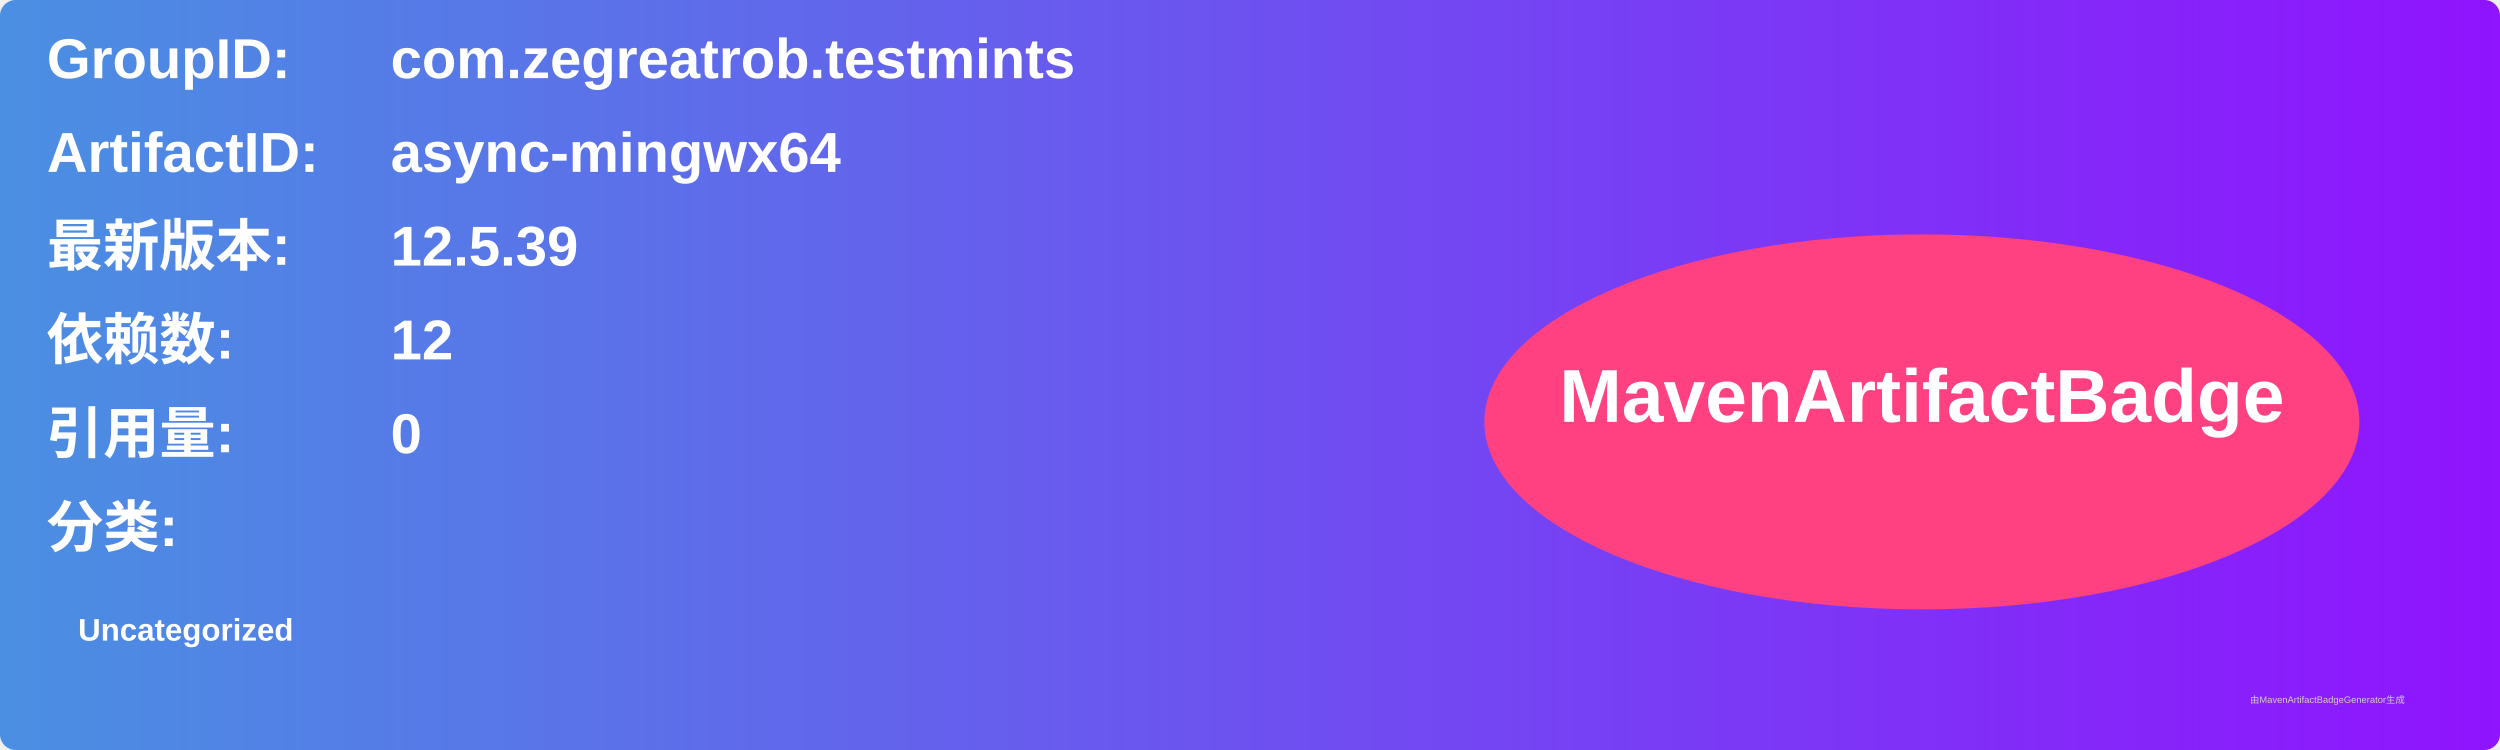
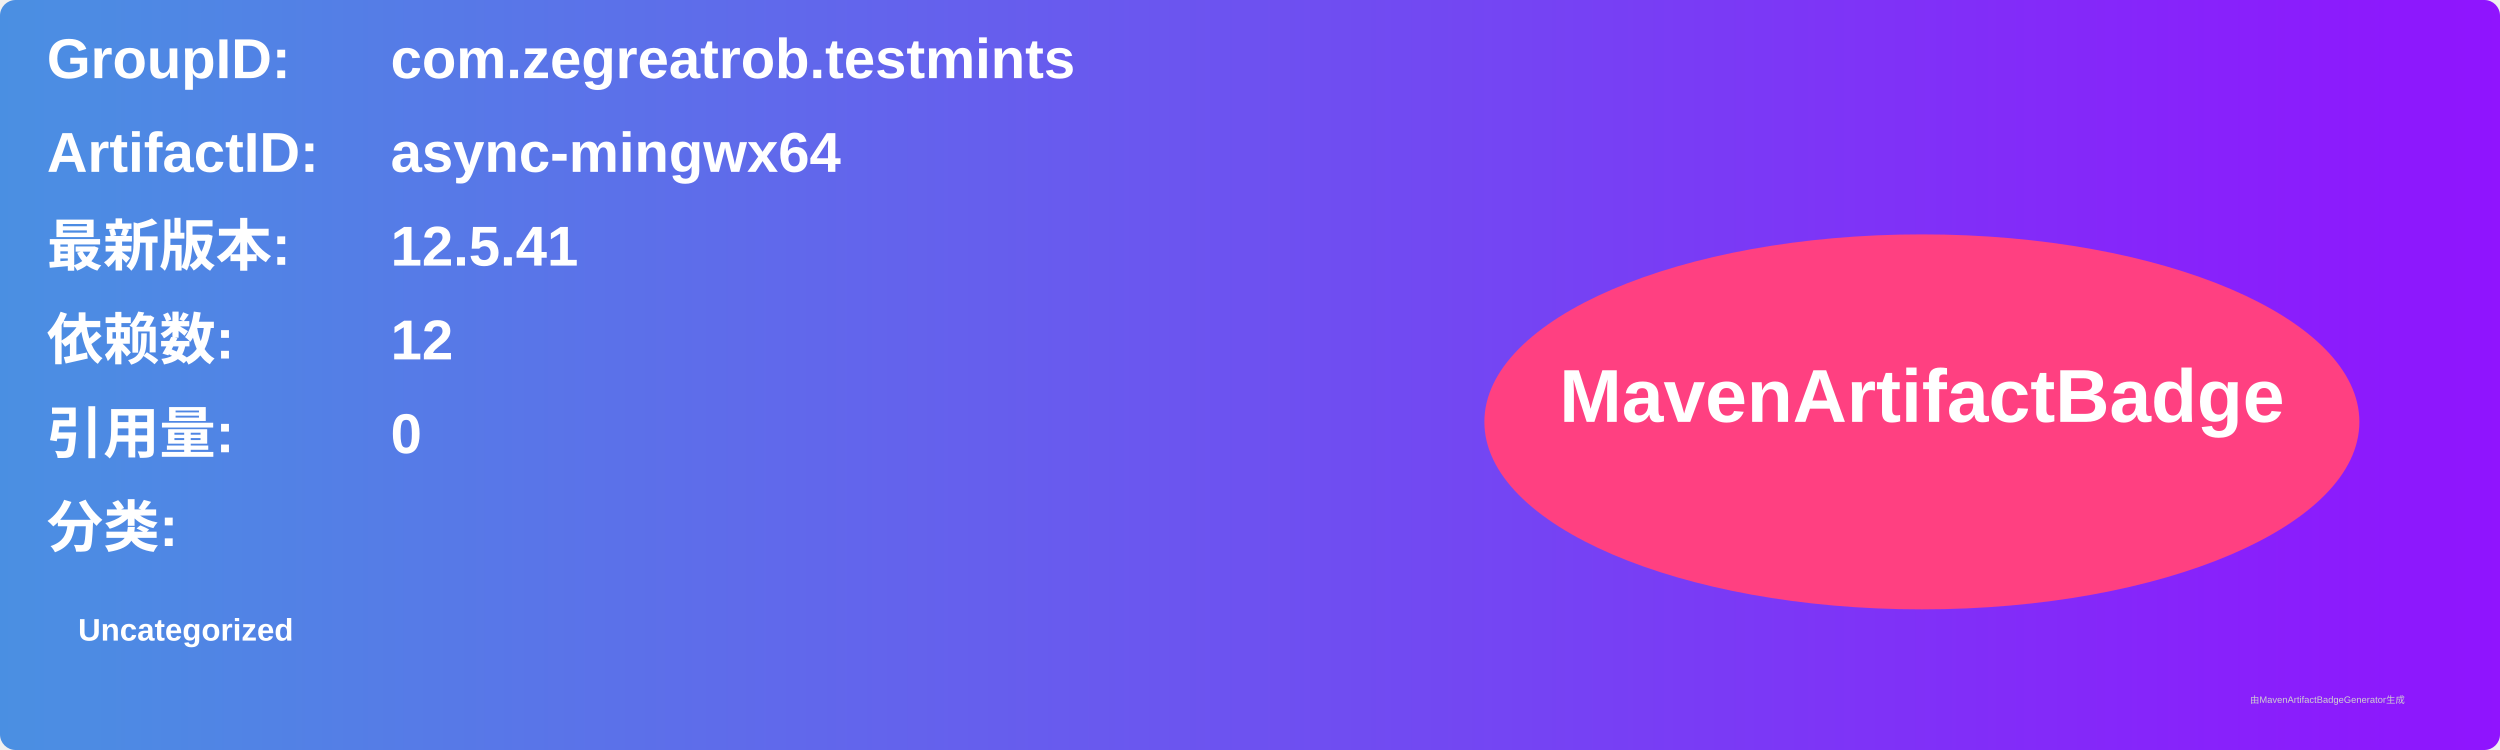
<svg xmlns="http://www.w3.org/2000/svg" width="800" height="240" viewBox="0 0 800 240">
  <linearGradient id="grad" x1="0%" y1="0%" x2="100%" y2="0%">
    <stop offset="0%" stop-color="#4a90e2" />
    <stop offset="100%" stop-color="#9013fe" />
  </linearGradient>
  <rect width="100%" height="100%" rx="5" ry="5" fill="url(#grad)" />
  <g transform="translate(15, 15)">
    <text x="0" y="10" font-family="Arial" font-size="18" fill="white" font-weight="bold" width="260">GroupID:</text>
    <text x="110" y="10" font-family="Arial" font-size="18" fill="white" font-weight="bold" width="460">com.zegreatrob.testmints</text>
    <text x="0" y="40" font-family="Arial" font-size="18" fill="white" font-weight="bold" width="260">ArtifactID:</text>
    <text x="110" y="40" font-family="Arial" font-size="18" fill="white" font-weight="bold" width="460">async-mingwx64</text>
    <text x="0" y="70" font-family="Arial" font-size="18" fill="white" font-weight="bold">最新版本:</text>
    <text x="110" y="70" font-family="Arial" font-size="18" fill="white" font-weight="bold">
-       <tspan font-weight="bold">12.5.39</tspan>
+       <tspan font-weight="bold">12.5.41</tspan>
    </text>
    <text x="0" y="100" font-family="Arial" font-size="18" fill="white" font-weight="bold">依赖数: </text>
    <text x="110" y="100" font-family="Arial" font-size="18" fill="white">
      <tspan font-weight="bold">12</tspan>
    </text>
    <text x="0" y="130" font-family="Arial" font-size="18" fill="white" font-weight="bold">引用量: </text>
    <text x="110" y="130" font-family="Arial" font-size="18" fill="white">
      <tspan font-weight="bold">0</tspan>
    </text>
    <text x="0" y="160" font-family="Arial" font-size="18" fill="white" font-weight="bold">分类:</text>
    <text x="10" y="190" font-family="Arial" font-size="10" fill="white">
      <tspan font-weight="bold">Uncategorized</tspan>
    </text>
    <ellipse cx="600" cy="120" rx="140" ry="60" fill="#ff4081" />
    <text x="600" y="120" text-anchor="middle" font-family="Arial" font-size="24" fill="white" font-weight="bold">MavenArtifactBadge</text>
  </g>
  <text x="720" y="225" font-family="Arial" font-size="3" fill="#d0d0d0">由MavenArtifactBadgeGenerator生成</text>
</svg>
